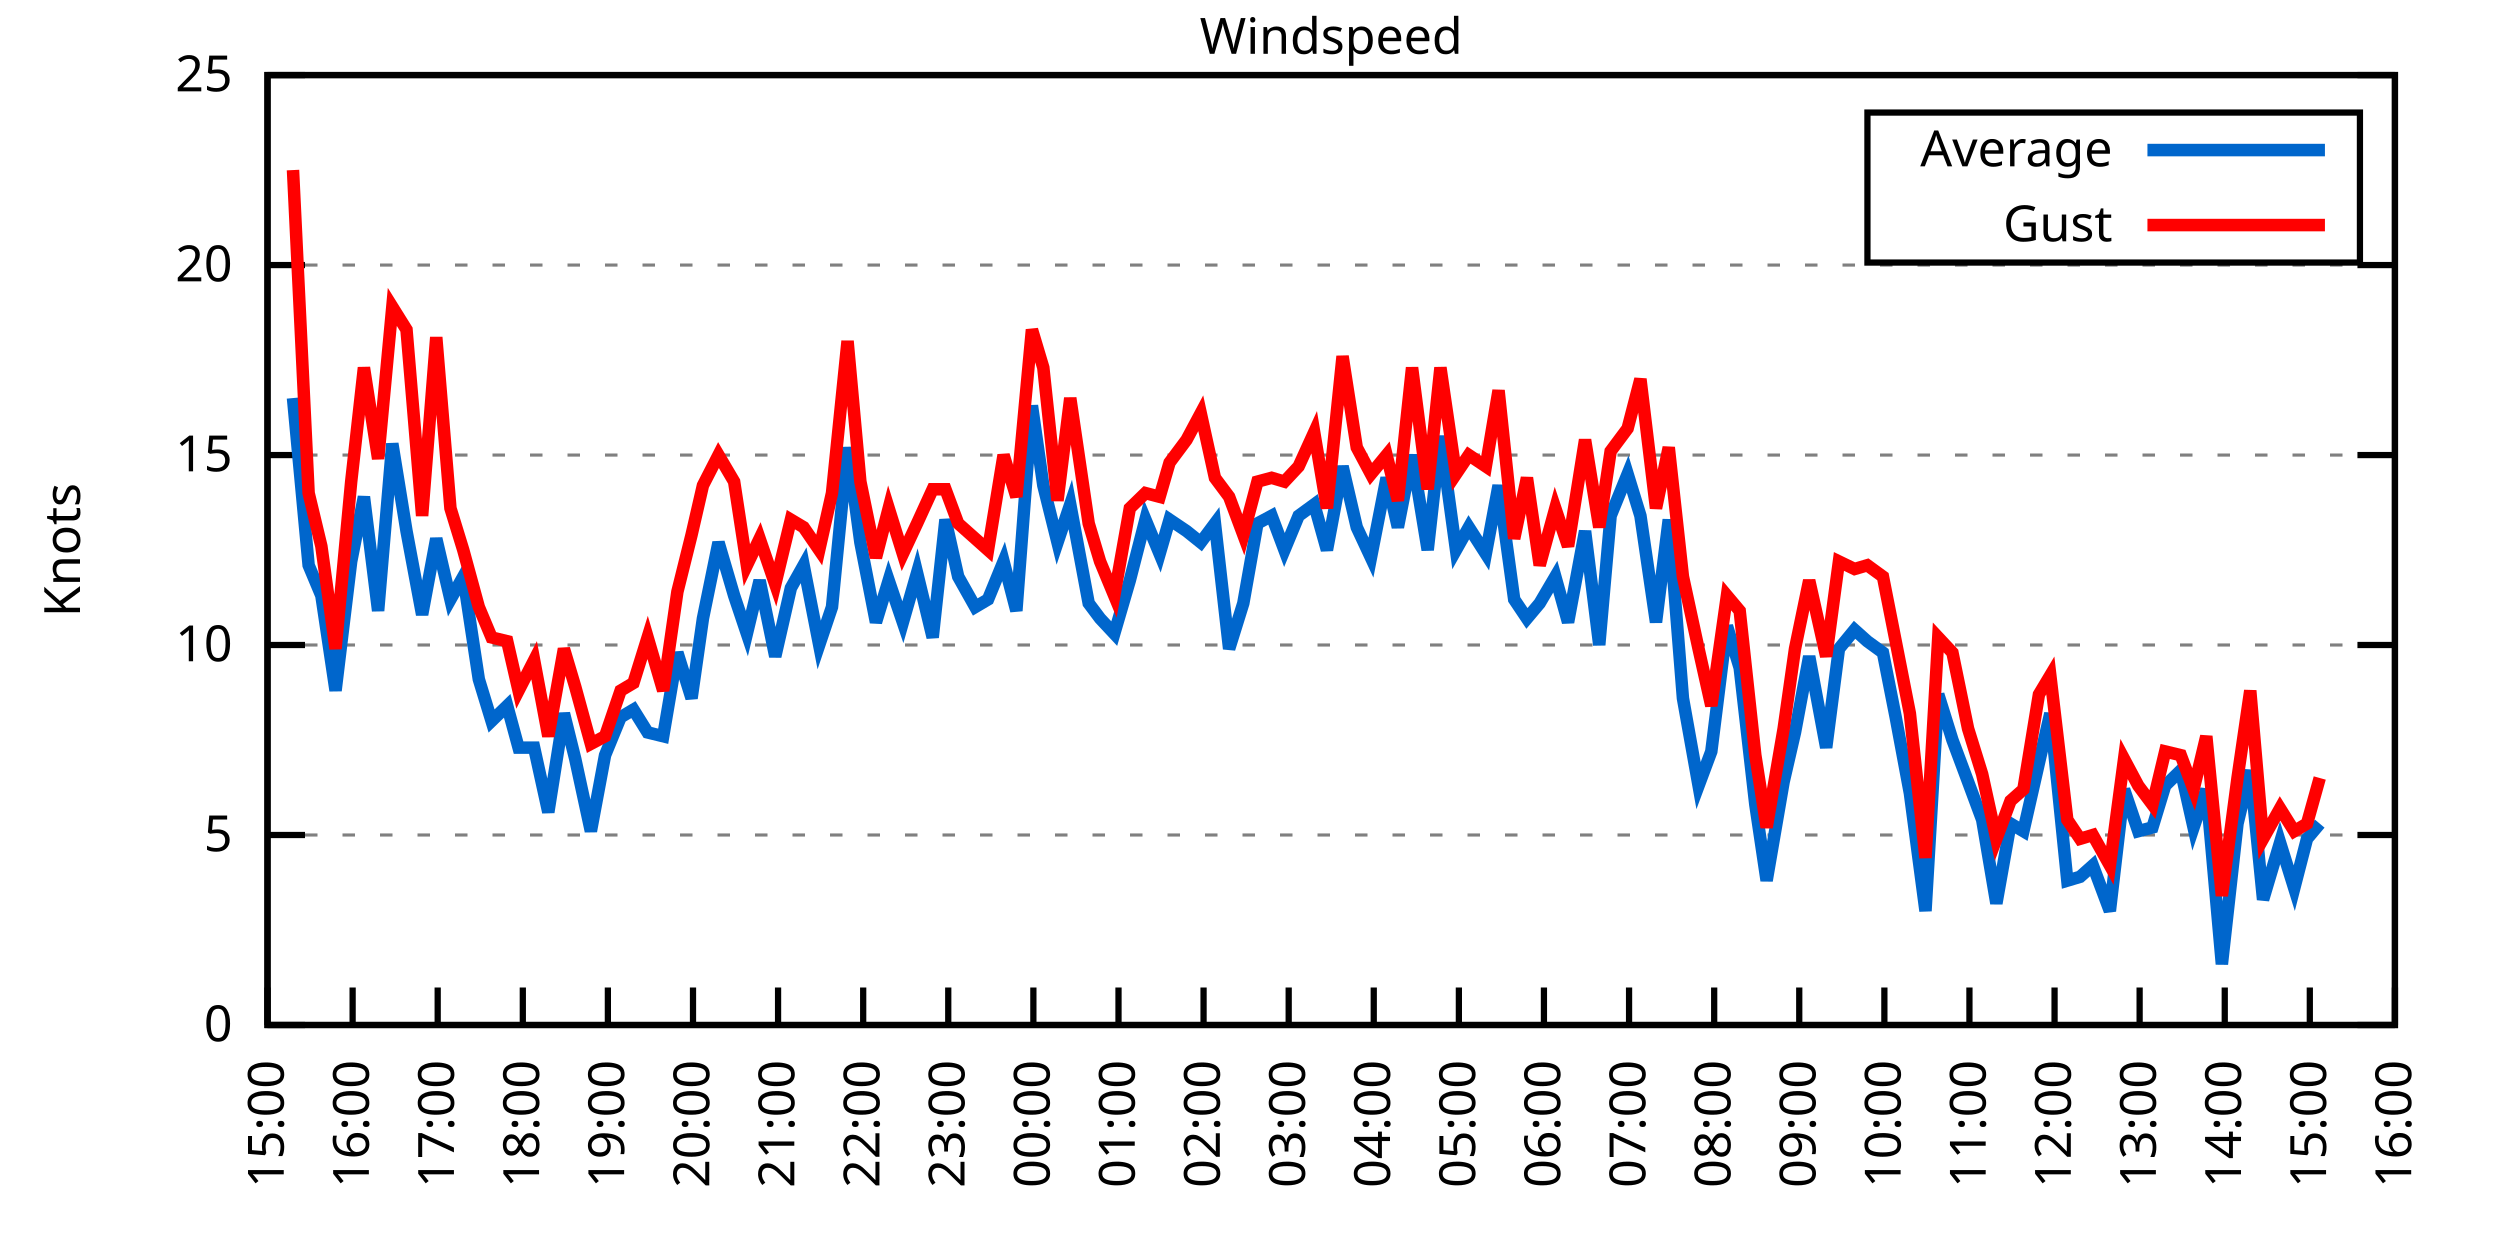
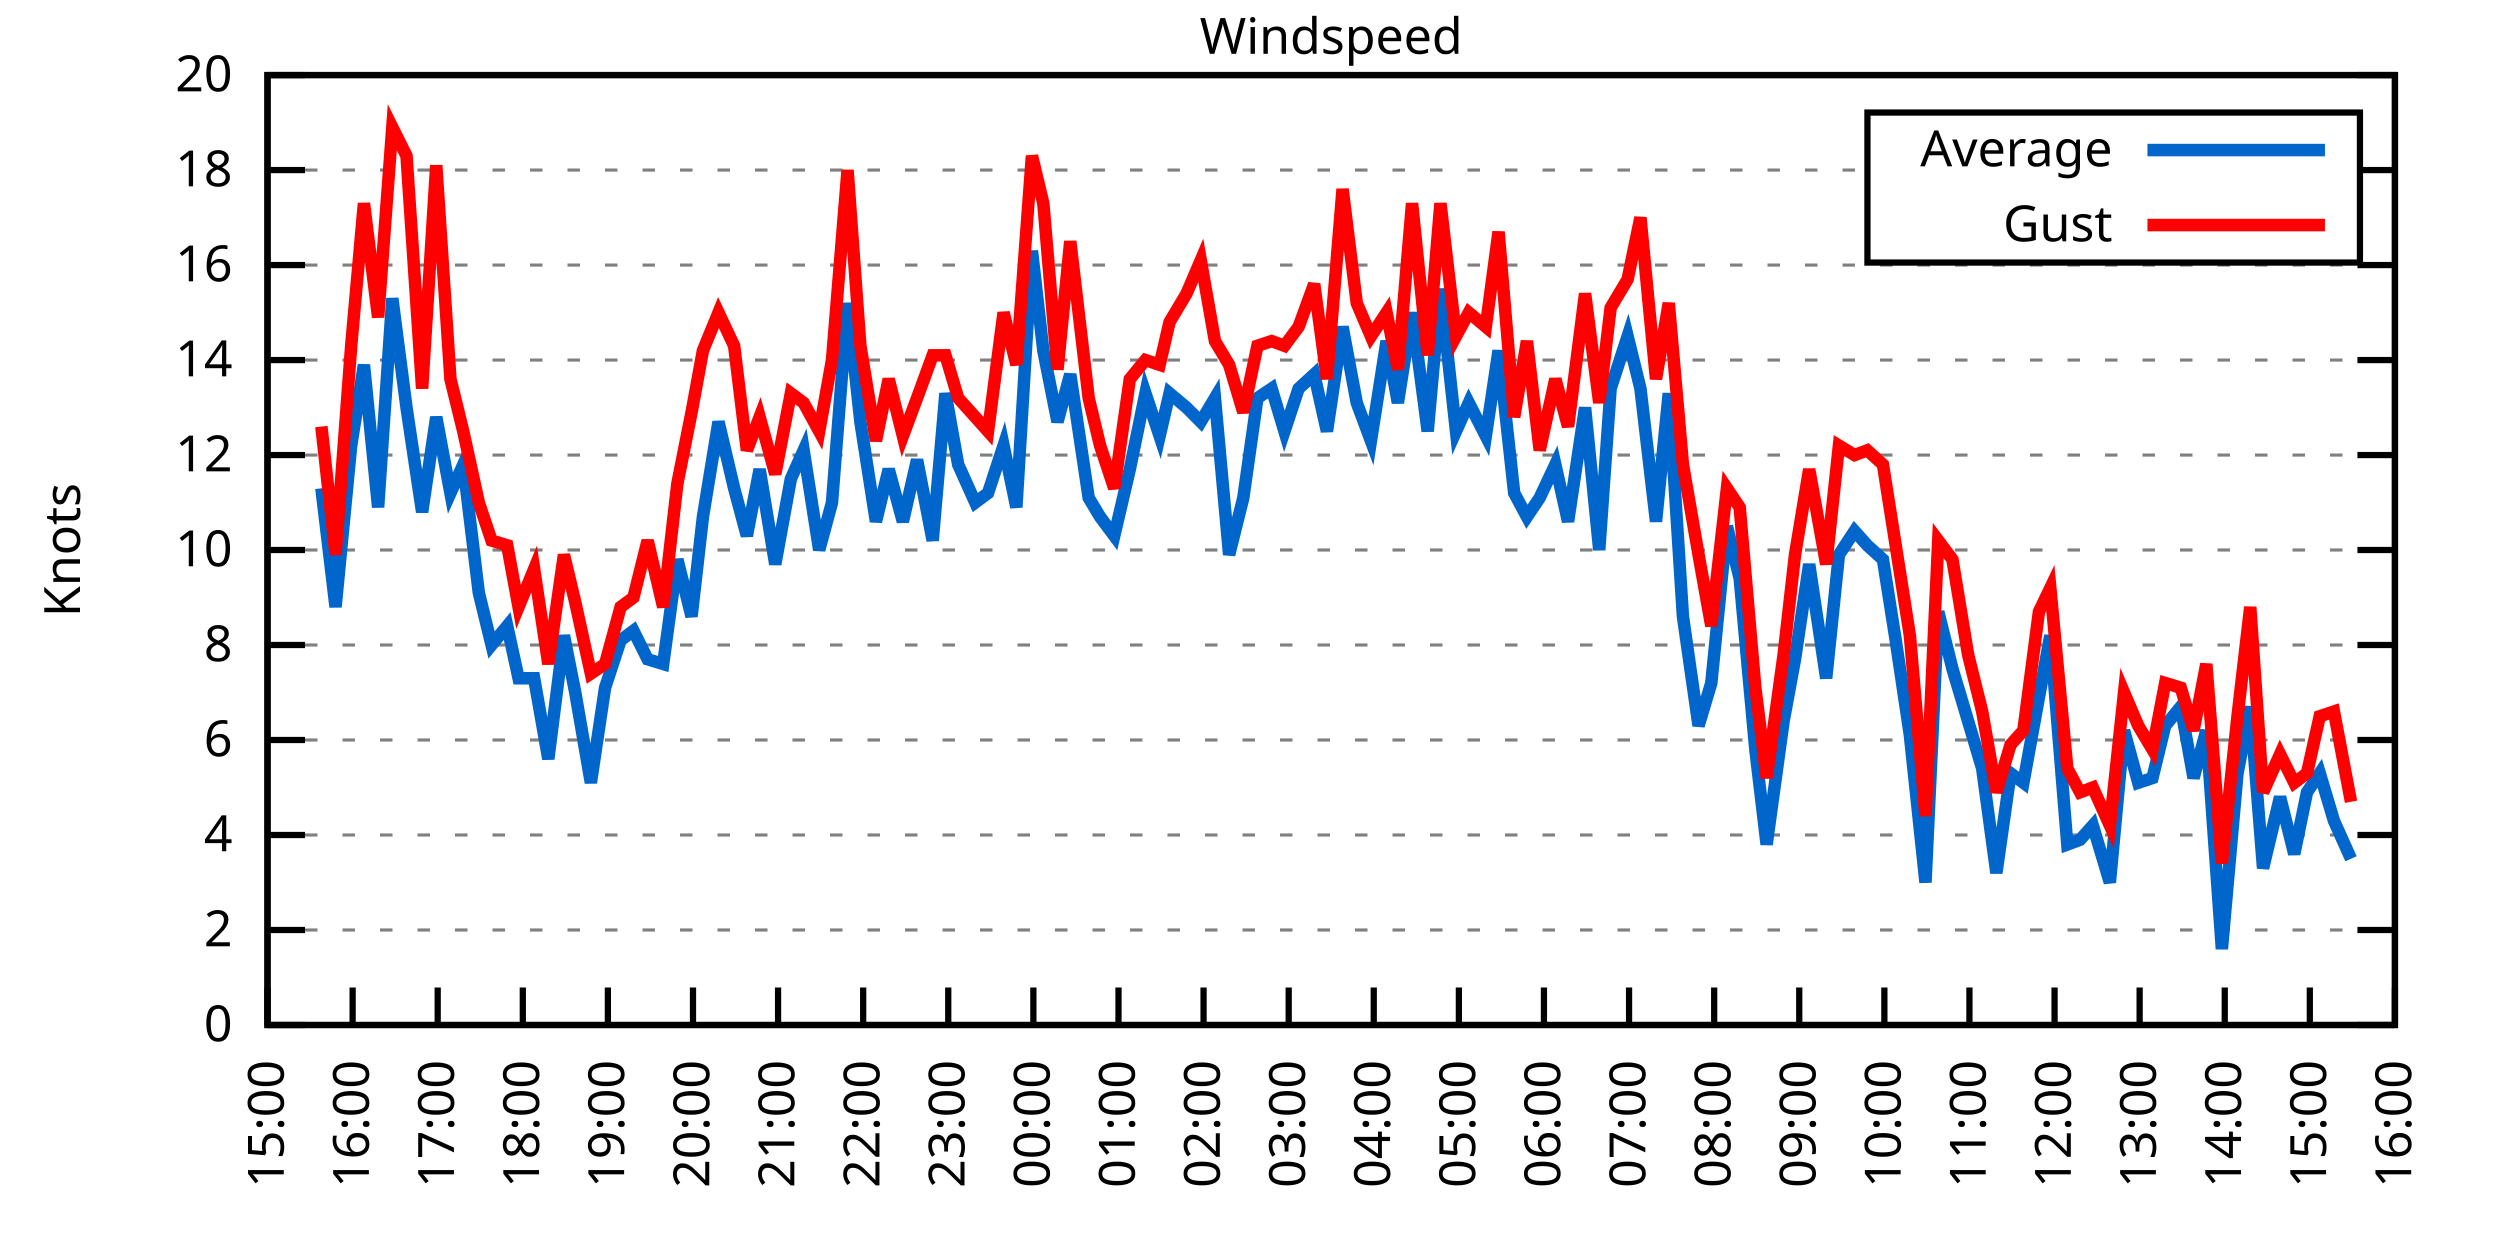
<svg xmlns="http://www.w3.org/2000/svg" xmlns:xlink="http://www.w3.org/1999/xlink" width="400" height="200" viewBox="0 0 400 200">
  <g id="gnuplot_canvas">
    <rect x="0" y="0" width="400" height="200" fill="none" />
    <defs>
      <circle id="gpDot" r="0.5" stroke-width="0.5" stroke="currentColor" />
      <path id="gpPt0" stroke-width="0.333" stroke="currentColor" d="M-1,0 h2 M0,-1 v2" />
      <path id="gpPt1" stroke-width="0.333" stroke="currentColor" d="M-1,-1 L1,1 M1,-1 L-1,1" />
      <path id="gpPt2" stroke-width="0.333" stroke="currentColor" d="M-1,0 L1,0 M0,-1 L0,1 M-1,-1 L1,1 M-1,1 L1,-1" />
      <rect id="gpPt3" stroke-width="0.333" stroke="currentColor" x="-1" y="-1" width="2" height="2" />
      <rect id="gpPt4" stroke-width="0.333" stroke="currentColor" fill="currentColor" x="-1" y="-1" width="2" height="2" />
      <circle id="gpPt5" stroke-width="0.333" stroke="currentColor" cx="0" cy="0" r="1" />
      <use xlink:href="#gpPt5" id="gpPt6" fill="currentColor" stroke="none" />
      <path id="gpPt7" stroke-width="0.333" stroke="currentColor" d="M0,-1.33 L-1.33,0.67 L1.33,0.67 z" />
      <use xlink:href="#gpPt7" id="gpPt8" fill="currentColor" stroke="none" />
      <use xlink:href="#gpPt7" id="gpPt9" stroke="currentColor" transform="rotate(180)" />
      <use xlink:href="#gpPt9" id="gpPt10" fill="currentColor" stroke="none" />
      <use xlink:href="#gpPt3" id="gpPt11" stroke="currentColor" transform="rotate(45)" />
      <use xlink:href="#gpPt11" id="gpPt12" fill="currentColor" stroke="none" />
      <path id="gpPt13" stroke-width="0.333" stroke="currentColor" d="M0,1.330 L1.265,0.411 L0.782,-1.067 L-0.782,-1.076 L-1.265,0.411 z" />
      <use xlink:href="#gpPt13" id="gpPt14" fill="currentColor" stroke="none" />
      <filter id="textbox" filterUnits="objectBoundingBox" x="0" y="0" height="1" width="1">
        <feFlood flood-color="white" flood-opacity="1" result="bgnd" />
        <feComposite in="SourceGraphic" in2="bgnd" operator="atop" />
      </filter>
      <filter id="greybox" filterUnits="objectBoundingBox" x="0" y="0" height="1" width="1">
        <feFlood flood-color="lightgrey" flood-opacity="1" result="grey" />
        <feComposite in="SourceGraphic" in2="grey" operator="atop" />
      </filter>
    </defs>
    <g fill="none" color="white" stroke="currentColor" stroke-width="1.00" stroke-linecap="butt" stroke-linejoin="miter">
</g>
    <g fill="none" color="black" stroke="currentColor" stroke-width="1.00" stroke-linecap="butt" stroke-linejoin="miter">
      <g stroke="none" shape-rendering="crispEdges">
        <polygon fill="rgb(255, 255, 255)" points="42.80,164.00 383.18,164.00 383.18,12.02 42.80,12.02 " />
      </g>
    </g>
    <g fill="none" color="black" stroke="currentColor" stroke-width="1.00" stroke-linecap="butt" stroke-linejoin="miter">
</g>
    <g fill="none" color="black" stroke="black" stroke-width="0.50" stroke-linecap="butt" stroke-linejoin="miter">
</g>
    <g fill="none" color="gray" stroke="currentColor" stroke-width="0.50" stroke-linecap="butt" stroke-linejoin="miter">
      <path stroke="gray" stroke-dasharray="2,4" class="gridline" d="M42.80,164.00 L383.19,164.00  " />
    </g>
    <g fill="none" color="gray" stroke="gray" stroke-width="1.00" stroke-linecap="butt" stroke-linejoin="miter">
</g>
    <g fill="none" color="black" stroke="currentColor" stroke-width="1.00" stroke-linecap="butt" stroke-linejoin="miter">
      <path stroke="black" d="M42.80,164.00 L48.80,164.00 M383.19,164.00 L377.19,164.00  " />
      <g transform="translate(37.20,166.60)" stroke="none" fill="black" font-family="Sans" font-size="8.00" text-anchor="end">
        <text>
          <tspan font-family="Sans"> 0</tspan>
        </text>
      </g>
    </g>
    <g fill="none" color="black" stroke="currentColor" stroke-width="1.00" stroke-linecap="butt" stroke-linejoin="miter">
</g>
    <g fill="none" color="black" stroke="black" stroke-width="0.50" stroke-linecap="butt" stroke-linejoin="miter">
</g>
    <g fill="none" color="gray" stroke="currentColor" stroke-width="0.50" stroke-linecap="butt" stroke-linejoin="miter">
+       <path stroke="gray" stroke-dasharray="2,4" class="gridline" d="M42.80,148.80 L383.19,148.80  " />
+     </g>
+     <g fill="none" color="gray" stroke="gray" stroke-width="1.00" stroke-linecap="butt" stroke-linejoin="miter">
+ </g>
+     <g fill="none" color="black" stroke="currentColor" stroke-width="1.00" stroke-linecap="butt" stroke-linejoin="miter">
+       <path stroke="black" d="M42.80,148.80 L48.80,148.80 M383.19,148.80 L377.19,148.80  " />
+       <g transform="translate(37.20,151.40)" stroke="none" fill="black" font-family="Sans" font-size="8.00" text-anchor="end">
+         <text>
+           <tspan font-family="Sans"> 2</tspan>
+         </text>
+       </g>
+     </g>
+     <g fill="none" color="black" stroke="currentColor" stroke-width="1.00" stroke-linecap="butt" stroke-linejoin="miter">
+ </g>
+     <g fill="none" color="black" stroke="black" stroke-width="0.50" stroke-linecap="butt" stroke-linejoin="miter">
+ </g>
+     <g fill="none" color="gray" stroke="currentColor" stroke-width="0.50" stroke-linecap="butt" stroke-linejoin="miter">
      <path stroke="gray" stroke-dasharray="2,4" class="gridline" d="M42.80,133.60 L383.19,133.60  " />
    </g>
    <g fill="none" color="gray" stroke="gray" stroke-width="1.00" stroke-linecap="butt" stroke-linejoin="miter">
</g>
    <g fill="none" color="black" stroke="currentColor" stroke-width="1.00" stroke-linecap="butt" stroke-linejoin="miter">
      <path stroke="black" d="M42.80,133.60 L48.80,133.60 M383.19,133.60 L377.19,133.60  " />
      <g transform="translate(37.20,136.20)" stroke="none" fill="black" font-family="Sans" font-size="8.00" text-anchor="end">
        <text>
-           <tspan font-family="Sans"> 5</tspan>
+           <tspan font-family="Sans"> 4</tspan>
+         </text>
+       </g>
+     </g>
+     <g fill="none" color="black" stroke="currentColor" stroke-width="1.00" stroke-linecap="butt" stroke-linejoin="miter">
+ </g>
+     <g fill="none" color="black" stroke="black" stroke-width="0.50" stroke-linecap="butt" stroke-linejoin="miter">
+ </g>
+     <g fill="none" color="gray" stroke="currentColor" stroke-width="0.50" stroke-linecap="butt" stroke-linejoin="miter">
+       <path stroke="gray" stroke-dasharray="2,4" class="gridline" d="M42.80,118.40 L383.19,118.40  " />
+     </g>
+     <g fill="none" color="gray" stroke="gray" stroke-width="1.00" stroke-linecap="butt" stroke-linejoin="miter">
+ </g>
+     <g fill="none" color="black" stroke="currentColor" stroke-width="1.00" stroke-linecap="butt" stroke-linejoin="miter">
+       <path stroke="black" d="M42.80,118.40 L48.80,118.40 M383.19,118.40 L377.19,118.40  " />
+       <g transform="translate(37.20,121.00)" stroke="none" fill="black" font-family="Sans" font-size="8.00" text-anchor="end">
+         <text>
+           <tspan font-family="Sans"> 6</tspan>
        </text>
      </g>
    </g>
    <g fill="none" color="black" stroke="currentColor" stroke-width="1.00" stroke-linecap="butt" stroke-linejoin="miter">
</g>
    <g fill="none" color="black" stroke="black" stroke-width="0.50" stroke-linecap="butt" stroke-linejoin="miter">
</g>
    <g fill="none" color="gray" stroke="currentColor" stroke-width="0.50" stroke-linecap="butt" stroke-linejoin="miter">
      <path stroke="gray" stroke-dasharray="2,4" class="gridline" d="M42.80,103.20 L383.19,103.20  " />
    </g>
    <g fill="none" color="gray" stroke="gray" stroke-width="1.00" stroke-linecap="butt" stroke-linejoin="miter">
</g>
    <g fill="none" color="black" stroke="currentColor" stroke-width="1.00" stroke-linecap="butt" stroke-linejoin="miter">
      <path stroke="black" d="M42.80,103.20 L48.80,103.20 M383.19,103.20 L377.19,103.20  " />
      <g transform="translate(37.20,105.80)" stroke="none" fill="black" font-family="Sans" font-size="8.00" text-anchor="end">
        <text>
+           <tspan font-family="Sans"> 8</tspan>
+         </text>
+       </g>
+     </g>
+     <g fill="none" color="black" stroke="currentColor" stroke-width="1.00" stroke-linecap="butt" stroke-linejoin="miter">
+ </g>
+     <g fill="none" color="black" stroke="black" stroke-width="0.50" stroke-linecap="butt" stroke-linejoin="miter">
+ </g>
+     <g fill="none" color="gray" stroke="currentColor" stroke-width="0.50" stroke-linecap="butt" stroke-linejoin="miter">
+       <path stroke="gray" stroke-dasharray="2,4" class="gridline" d="M42.80,88.00 L383.19,88.00  " />
+     </g>
+     <g fill="none" color="gray" stroke="gray" stroke-width="1.00" stroke-linecap="butt" stroke-linejoin="miter">
+ </g>
+     <g fill="none" color="black" stroke="currentColor" stroke-width="1.00" stroke-linecap="butt" stroke-linejoin="miter">
+       <path stroke="black" d="M42.80,88.00 L48.80,88.00 M383.19,88.00 L377.19,88.00  " />
+       <g transform="translate(37.20,90.60)" stroke="none" fill="black" font-family="Sans" font-size="8.00" text-anchor="end">
+         <text>
          <tspan font-family="Sans"> 10</tspan>
        </text>
      </g>
    </g>
    <g fill="none" color="black" stroke="currentColor" stroke-width="1.00" stroke-linecap="butt" stroke-linejoin="miter">
</g>
    <g fill="none" color="black" stroke="black" stroke-width="0.50" stroke-linecap="butt" stroke-linejoin="miter">
</g>
    <g fill="none" color="gray" stroke="currentColor" stroke-width="0.50" stroke-linecap="butt" stroke-linejoin="miter">
      <path stroke="gray" stroke-dasharray="2,4" class="gridline" d="M42.80,72.81 L383.19,72.81  " />
    </g>
    <g fill="none" color="gray" stroke="gray" stroke-width="1.00" stroke-linecap="butt" stroke-linejoin="miter">
</g>
    <g fill="none" color="black" stroke="currentColor" stroke-width="1.00" stroke-linecap="butt" stroke-linejoin="miter">
      <path stroke="black" d="M42.80,72.81 L48.80,72.81 M383.19,72.81 L377.19,72.81  " />
      <g transform="translate(37.20,75.41)" stroke="none" fill="black" font-family="Sans" font-size="8.00" text-anchor="end">
        <text>
-           <tspan font-family="Sans"> 15</tspan>
+           <tspan font-family="Sans"> 12</tspan>
+         </text>
+       </g>
+     </g>
+     <g fill="none" color="black" stroke="currentColor" stroke-width="1.00" stroke-linecap="butt" stroke-linejoin="miter">
+ </g>
+     <g fill="none" color="black" stroke="black" stroke-width="0.50" stroke-linecap="butt" stroke-linejoin="miter">
+ </g>
+     <g fill="none" color="gray" stroke="currentColor" stroke-width="0.50" stroke-linecap="butt" stroke-linejoin="miter">
+       <path stroke="gray" stroke-dasharray="2,4" class="gridline" d="M42.80,57.61 L383.19,57.61  " />
+     </g>
+     <g fill="none" color="gray" stroke="gray" stroke-width="1.00" stroke-linecap="butt" stroke-linejoin="miter">
+ </g>
+     <g fill="none" color="black" stroke="currentColor" stroke-width="1.00" stroke-linecap="butt" stroke-linejoin="miter">
+       <path stroke="black" d="M42.80,57.61 L48.80,57.61 M383.19,57.61 L377.19,57.61  " />
+       <g transform="translate(37.20,60.21)" stroke="none" fill="black" font-family="Sans" font-size="8.00" text-anchor="end">
+         <text>
+           <tspan font-family="Sans"> 14</tspan>
        </text>
      </g>
    </g>
    <g fill="none" color="black" stroke="currentColor" stroke-width="1.00" stroke-linecap="butt" stroke-linejoin="miter">
</g>
    <g fill="none" color="black" stroke="black" stroke-width="0.50" stroke-linecap="butt" stroke-linejoin="miter">
</g>
    <g fill="none" color="gray" stroke="currentColor" stroke-width="0.50" stroke-linecap="butt" stroke-linejoin="miter">
      <path stroke="gray" stroke-dasharray="2,4" class="gridline" d="M42.80,42.41 L383.19,42.41  " />
    </g>
    <g fill="none" color="gray" stroke="gray" stroke-width="1.00" stroke-linecap="butt" stroke-linejoin="miter">
</g>
    <g fill="none" color="black" stroke="currentColor" stroke-width="1.00" stroke-linecap="butt" stroke-linejoin="miter">
      <path stroke="black" d="M42.80,42.41 L48.80,42.41 M383.19,42.41 L377.19,42.41  " />
      <g transform="translate(37.20,45.01)" stroke="none" fill="black" font-family="Sans" font-size="8.00" text-anchor="end">
        <text>
-           <tspan font-family="Sans"> 20</tspan>
+           <tspan font-family="Sans"> 16</tspan>
+         </text>
+       </g>
+     </g>
+     <g fill="none" color="black" stroke="currentColor" stroke-width="1.00" stroke-linecap="butt" stroke-linejoin="miter">
+ </g>
+     <g fill="none" color="black" stroke="black" stroke-width="0.50" stroke-linecap="butt" stroke-linejoin="miter">
+ </g>
+     <g fill="none" color="gray" stroke="currentColor" stroke-width="0.50" stroke-linecap="butt" stroke-linejoin="miter">
+       <path stroke="gray" stroke-dasharray="2,4" class="gridline" d="M42.80,27.21 L298.79,27.21 M377.59,27.21 L383.19,27.21  " />
+     </g>
+     <g fill="none" color="gray" stroke="gray" stroke-width="1.00" stroke-linecap="butt" stroke-linejoin="miter">
+ </g>
+     <g fill="none" color="black" stroke="currentColor" stroke-width="1.00" stroke-linecap="butt" stroke-linejoin="miter">
+       <path stroke="black" d="M42.80,27.21 L48.80,27.21 M383.19,27.21 L377.19,27.21  " />
+       <g transform="translate(37.20,29.81)" stroke="none" fill="black" font-family="Sans" font-size="8.00" text-anchor="end">
+         <text>
+           <tspan font-family="Sans"> 18</tspan>
        </text>
      </g>
    </g>
    <g fill="none" color="black" stroke="currentColor" stroke-width="1.00" stroke-linecap="butt" stroke-linejoin="miter">
</g>
    <g fill="none" color="black" stroke="black" stroke-width="0.50" stroke-linecap="butt" stroke-linejoin="miter">
</g>
    <g fill="none" color="gray" stroke="currentColor" stroke-width="0.50" stroke-linecap="butt" stroke-linejoin="miter">
      <path stroke="gray" stroke-dasharray="2,4" class="gridline" d="M42.80,12.01 L383.19,12.01  " />
    </g>
    <g fill="none" color="gray" stroke="gray" stroke-width="1.00" stroke-linecap="butt" stroke-linejoin="miter">
</g>
    <g fill="none" color="black" stroke="currentColor" stroke-width="1.00" stroke-linecap="butt" stroke-linejoin="miter">
      <path stroke="black" d="M42.80,12.01 L48.80,12.01 M383.19,12.01 L377.19,12.01  " />
      <g transform="translate(37.20,14.61)" stroke="none" fill="black" font-family="Sans" font-size="8.00" text-anchor="end">
        <text>
-           <tspan font-family="Sans"> 25</tspan>
+           <tspan font-family="Sans"> 20</tspan>
        </text>
      </g>
    </g>
    <g fill="none" color="black" stroke="currentColor" stroke-width="1.00" stroke-linecap="butt" stroke-linejoin="miter">
      <path stroke="black" d="M42.80,164.00 L42.80,158.00  " />
      <g transform="translate(45.40,169.60) rotate(270.00)" stroke="none" fill="black" font-family="Sans" font-size="8.00" text-anchor="end">
        <text>
          <tspan font-family="Sans">15:00</tspan>
        </text>
      </g>
    </g>
    <g fill="none" color="black" stroke="currentColor" stroke-width="1.00" stroke-linecap="butt" stroke-linejoin="miter">
      <path stroke="black" d="M56.42,164.00 L56.42,158.00  " />
      <g transform="translate(59.02,169.60) rotate(270.00)" stroke="none" fill="black" font-family="Sans" font-size="8.00" text-anchor="end">
        <text>
          <tspan font-family="Sans">16:00</tspan>
        </text>
      </g>
    </g>
    <g fill="none" color="black" stroke="currentColor" stroke-width="1.00" stroke-linecap="butt" stroke-linejoin="miter">
      <path stroke="black" d="M70.03,164.00 L70.03,158.00  " />
      <g transform="translate(72.63,169.60) rotate(270.00)" stroke="none" fill="black" font-family="Sans" font-size="8.00" text-anchor="end">
        <text>
          <tspan font-family="Sans">17:00</tspan>
        </text>
      </g>
    </g>
    <g fill="none" color="black" stroke="currentColor" stroke-width="1.00" stroke-linecap="butt" stroke-linejoin="miter">
      <path stroke="black" d="M83.65,164.00 L83.65,158.00  " />
      <g transform="translate(86.25,169.60) rotate(270.00)" stroke="none" fill="black" font-family="Sans" font-size="8.00" text-anchor="end">
        <text>
          <tspan font-family="Sans">18:00</tspan>
        </text>
      </g>
    </g>
    <g fill="none" color="black" stroke="currentColor" stroke-width="1.00" stroke-linecap="butt" stroke-linejoin="miter">
      <path stroke="black" d="M97.26,164.00 L97.26,158.00  " />
      <g transform="translate(99.86,169.60) rotate(270.00)" stroke="none" fill="black" font-family="Sans" font-size="8.00" text-anchor="end">
        <text>
          <tspan font-family="Sans">19:00</tspan>
        </text>
      </g>
    </g>
    <g fill="none" color="black" stroke="currentColor" stroke-width="1.00" stroke-linecap="butt" stroke-linejoin="miter">
      <path stroke="black" d="M110.88,164.00 L110.88,158.00  " />
      <g transform="translate(113.48,169.60) rotate(270.00)" stroke="none" fill="black" font-family="Sans" font-size="8.00" text-anchor="end">
        <text>
          <tspan font-family="Sans">20:00</tspan>
        </text>
      </g>
    </g>
    <g fill="none" color="black" stroke="currentColor" stroke-width="1.00" stroke-linecap="butt" stroke-linejoin="miter">
      <path stroke="black" d="M124.49,164.00 L124.49,158.00  " />
      <g transform="translate(127.09,169.60) rotate(270.00)" stroke="none" fill="black" font-family="Sans" font-size="8.00" text-anchor="end">
        <text>
          <tspan font-family="Sans">21:00</tspan>
        </text>
      </g>
    </g>
    <g fill="none" color="black" stroke="currentColor" stroke-width="1.00" stroke-linecap="butt" stroke-linejoin="miter">
      <path stroke="black" d="M138.11,164.00 L138.11,158.00  " />
      <g transform="translate(140.71,169.60) rotate(270.00)" stroke="none" fill="black" font-family="Sans" font-size="8.00" text-anchor="end">
        <text>
          <tspan font-family="Sans">22:00</tspan>
        </text>
      </g>
    </g>
    <g fill="none" color="black" stroke="currentColor" stroke-width="1.00" stroke-linecap="butt" stroke-linejoin="miter">
      <path stroke="black" d="M151.72,164.00 L151.72,158.00  " />
      <g transform="translate(154.32,169.60) rotate(270.00)" stroke="none" fill="black" font-family="Sans" font-size="8.00" text-anchor="end">
        <text>
          <tspan font-family="Sans">23:00</tspan>
        </text>
      </g>
    </g>
    <g fill="none" color="black" stroke="currentColor" stroke-width="1.00" stroke-linecap="butt" stroke-linejoin="miter">
      <path stroke="black" d="M165.34,164.00 L165.34,158.00  " />
      <g transform="translate(167.94,169.60) rotate(270.00)" stroke="none" fill="black" font-family="Sans" font-size="8.00" text-anchor="end">
        <text>
          <tspan font-family="Sans">00:00</tspan>
        </text>
      </g>
    </g>
    <g fill="none" color="black" stroke="currentColor" stroke-width="1.00" stroke-linecap="butt" stroke-linejoin="miter">
      <path stroke="black" d="M178.96,164.00 L178.96,158.00  " />
      <g transform="translate(181.56,169.60) rotate(270.00)" stroke="none" fill="black" font-family="Sans" font-size="8.00" text-anchor="end">
        <text>
          <tspan font-family="Sans">01:00</tspan>
        </text>
      </g>
    </g>
    <g fill="none" color="black" stroke="currentColor" stroke-width="1.00" stroke-linecap="butt" stroke-linejoin="miter">
      <path stroke="black" d="M192.57,164.00 L192.57,158.00  " />
      <g transform="translate(195.17,169.60) rotate(270.00)" stroke="none" fill="black" font-family="Sans" font-size="8.00" text-anchor="end">
        <text>
          <tspan font-family="Sans">02:00</tspan>
        </text>
      </g>
    </g>
    <g fill="none" color="black" stroke="currentColor" stroke-width="1.00" stroke-linecap="butt" stroke-linejoin="miter">
      <path stroke="black" d="M206.19,164.00 L206.19,158.00  " />
      <g transform="translate(208.79,169.60) rotate(270.00)" stroke="none" fill="black" font-family="Sans" font-size="8.00" text-anchor="end">
        <text>
          <tspan font-family="Sans">03:00</tspan>
        </text>
      </g>
    </g>
    <g fill="none" color="black" stroke="currentColor" stroke-width="1.00" stroke-linecap="butt" stroke-linejoin="miter">
      <path stroke="black" d="M219.80,164.00 L219.80,158.00  " />
      <g transform="translate(222.40,169.60) rotate(270.00)" stroke="none" fill="black" font-family="Sans" font-size="8.00" text-anchor="end">
        <text>
          <tspan font-family="Sans">04:00</tspan>
        </text>
      </g>
    </g>
    <g fill="none" color="black" stroke="currentColor" stroke-width="1.00" stroke-linecap="butt" stroke-linejoin="miter">
      <path stroke="black" d="M233.42,164.00 L233.42,158.00  " />
      <g transform="translate(236.02,169.60) rotate(270.00)" stroke="none" fill="black" font-family="Sans" font-size="8.00" text-anchor="end">
        <text>
          <tspan font-family="Sans">05:00</tspan>
        </text>
      </g>
    </g>
    <g fill="none" color="black" stroke="currentColor" stroke-width="1.00" stroke-linecap="butt" stroke-linejoin="miter">
      <path stroke="black" d="M247.03,164.00 L247.03,158.00  " />
      <g transform="translate(249.63,169.60) rotate(270.00)" stroke="none" fill="black" font-family="Sans" font-size="8.00" text-anchor="end">
        <text>
          <tspan font-family="Sans">06:00</tspan>
        </text>
      </g>
    </g>
    <g fill="none" color="black" stroke="currentColor" stroke-width="1.00" stroke-linecap="butt" stroke-linejoin="miter">
      <path stroke="black" d="M260.65,164.00 L260.65,158.00  " />
      <g transform="translate(263.25,169.60) rotate(270.00)" stroke="none" fill="black" font-family="Sans" font-size="8.00" text-anchor="end">
        <text>
          <tspan font-family="Sans">07:00</tspan>
        </text>
      </g>
    </g>
    <g fill="none" color="black" stroke="currentColor" stroke-width="1.00" stroke-linecap="butt" stroke-linejoin="miter">
      <path stroke="black" d="M274.27,164.00 L274.27,158.00  " />
      <g transform="translate(276.87,169.60) rotate(270.00)" stroke="none" fill="black" font-family="Sans" font-size="8.00" text-anchor="end">
        <text>
          <tspan font-family="Sans">08:00</tspan>
        </text>
      </g>
    </g>
    <g fill="none" color="black" stroke="currentColor" stroke-width="1.00" stroke-linecap="butt" stroke-linejoin="miter">
      <path stroke="black" d="M287.88,164.00 L287.88,158.00  " />
      <g transform="translate(290.48,169.60) rotate(270.00)" stroke="none" fill="black" font-family="Sans" font-size="8.00" text-anchor="end">
        <text>
          <tspan font-family="Sans">09:00</tspan>
        </text>
      </g>
    </g>
    <g fill="none" color="black" stroke="currentColor" stroke-width="1.00" stroke-linecap="butt" stroke-linejoin="miter">
      <path stroke="black" d="M301.50,164.00 L301.50,158.00  " />
      <g transform="translate(304.10,169.60) rotate(270.00)" stroke="none" fill="black" font-family="Sans" font-size="8.00" text-anchor="end">
        <text>
          <tspan font-family="Sans">10:00</tspan>
        </text>
      </g>
    </g>
    <g fill="none" color="black" stroke="currentColor" stroke-width="1.00" stroke-linecap="butt" stroke-linejoin="miter">
      <path stroke="black" d="M315.11,164.00 L315.11,158.00  " />
      <g transform="translate(317.71,169.60) rotate(270.00)" stroke="none" fill="black" font-family="Sans" font-size="8.00" text-anchor="end">
        <text>
          <tspan font-family="Sans">11:00</tspan>
        </text>
      </g>
    </g>
    <g fill="none" color="black" stroke="currentColor" stroke-width="1.00" stroke-linecap="butt" stroke-linejoin="miter">
      <path stroke="black" d="M328.73,164.00 L328.73,158.00  " />
      <g transform="translate(331.33,169.60) rotate(270.00)" stroke="none" fill="black" font-family="Sans" font-size="8.00" text-anchor="end">
        <text>
          <tspan font-family="Sans">12:00</tspan>
        </text>
      </g>
    </g>
    <g fill="none" color="black" stroke="currentColor" stroke-width="1.00" stroke-linecap="butt" stroke-linejoin="miter">
      <path stroke="black" d="M342.34,164.00 L342.34,158.00  " />
      <g transform="translate(344.94,169.60) rotate(270.00)" stroke="none" fill="black" font-family="Sans" font-size="8.00" text-anchor="end">
        <text>
          <tspan font-family="Sans">13:00</tspan>
        </text>
      </g>
    </g>
    <g fill="none" color="black" stroke="currentColor" stroke-width="1.00" stroke-linecap="butt" stroke-linejoin="miter">
      <path stroke="black" d="M355.96,164.00 L355.96,158.00  " />
      <g transform="translate(358.56,169.60) rotate(270.00)" stroke="none" fill="black" font-family="Sans" font-size="8.00" text-anchor="end">
        <text>
          <tspan font-family="Sans">14:00</tspan>
        </text>
      </g>
    </g>
    <g fill="none" color="black" stroke="currentColor" stroke-width="1.00" stroke-linecap="butt" stroke-linejoin="miter">
      <path stroke="black" d="M369.57,164.00 L369.57,158.00  " />
      <g transform="translate(372.17,169.60) rotate(270.00)" stroke="none" fill="black" font-family="Sans" font-size="8.00" text-anchor="end">
        <text>
          <tspan font-family="Sans">15:00</tspan>
        </text>
      </g>
    </g>
    <g fill="none" color="black" stroke="currentColor" stroke-width="1.00" stroke-linecap="butt" stroke-linejoin="miter">
      <path stroke="black" d="M383.19,164.00 L383.19,158.00  " />
      <g transform="translate(385.79,169.60) rotate(270.00)" stroke="none" fill="black" font-family="Sans" font-size="8.00" text-anchor="end">
        <text>
          <tspan font-family="Sans">16:00</tspan>
        </text>
      </g>
    </g>
    <g fill="none" color="black" stroke="currentColor" stroke-width="1.00" stroke-linecap="butt" stroke-linejoin="miter">
</g>
    <g fill="none" color="black" stroke="currentColor" stroke-width="1.00" stroke-linecap="butt" stroke-linejoin="miter">
      <path stroke="black" d="M42.80,12.01 L42.80,164.00 L383.19,164.00 L383.19,12.01 L42.80,12.01 Z  " />
    </g>
    <g fill="none" color="black" stroke="currentColor" stroke-width="1.00" stroke-linecap="butt" stroke-linejoin="miter">
</g>
    <g fill="none" color="black" stroke="currentColor" stroke-width="1.00" stroke-linecap="butt" stroke-linejoin="miter">
      <path stroke="black" d="M298.79,42.01 L298.79,18.01 L377.59,18.01 L377.59,42.01 L298.79,42.01 Z  " />
    </g>
    <g id="Windspeed_plot_1">
      <g fill="none" color="white" stroke="black" stroke-width="2.00" stroke-linecap="butt" stroke-linejoin="miter">
</g>
      <g fill="none" color="black" stroke="currentColor" stroke-width="2.00" stroke-linecap="butt" stroke-linejoin="miter">
        <g transform="translate(337.99,26.61)" stroke="none" fill="black" font-family="Sans" font-size="8.00" text-anchor="end">
          <text>
            <tspan font-family="Sans">Average</tspan>
          </text>
        </g>
      </g>
      <g fill="none" color="black" stroke="currentColor" stroke-width="2.00" stroke-linecap="butt" stroke-linejoin="miter">
-         <path stroke="rgb(  0, 102, 204)" d="M343.59,24.01 L371.99,24.01 M46.88,63.69 L49.38,90.44 L51.42,95.30 L53.69,110.50 L56.19,89.83 L58.23,79.49   L60.50,97.73 L62.77,70.98 L65.04,84.97 L67.54,98.34 L69.80,86.18 L72.07,95.91 L74.12,92.26 L76.61,108.68   L78.65,115.36 L81.15,112.93 L82.97,119.62 L85.46,119.62 L87.73,129.95 L90.23,114.15 L92.04,121.44 L94.54,132.99   L96.81,120.83 L99.30,114.76 L101.35,113.54 L103.62,117.19 L106.11,117.80 L108.38,104.42 L110.65,111.72 L112.47,98.95   L114.96,86.79 L117.46,95.30 L119.50,101.38 L121.54,92.87 L124.04,105.03 L126.54,94.08 L128.58,90.44 L131.07,103.20   L133.12,97.12 L135.61,71.59 L137.66,86.79 L140.15,99.56 L142.19,92.87 L144.46,99.56 L146.73,91.65 L149.23,101.99   L151.27,83.14 L153.31,92.26 L156.04,97.12 L158.08,95.91 L160.57,89.83 L162.62,97.73 L165.11,64.90 L166.93,77.67   L169.20,86.79 L171.24,80.71 L174.19,96.52 L176.01,98.95 L178.28,101.38 L180.77,92.87 L183.27,83.14 L185.54,88.61   L187.13,83.14 L189.85,84.97 L192.12,86.79 L194.39,83.75 L196.66,103.81 L198.93,96.52 L201.19,83.75 L203.46,82.53   L205.51,88.00 L207.78,82.53 L210.27,80.71 L212.31,88.00 L214.81,74.63 L217.08,84.36 L219.35,89.22 L221.85,76.45   L223.66,84.36 L225.93,72.81 L228.43,88.00 L230.47,69.77 L232.96,88.00 L235.01,84.36 L237.73,88.61 L239.77,77.67   L242.27,95.91 L244.31,98.95 L246.35,96.52 L248.85,92.26 L250.89,99.56 L253.61,84.97 L255.88,103.20 L257.70,82.53   L260.42,75.85 L262.47,82.53 L264.96,99.56 L267.00,83.14 L269.27,111.72 L271.77,125.70 L273.81,120.23 L276.31,100.16   L278.35,106.85 L280.85,128.74 L282.66,140.90 L285.38,125.09 L287.20,117.19 L289.47,105.03 L292.19,119.62 L294.23,103.81   L296.73,100.77 L298.77,102.60 L301.27,104.42 L303.31,114.76 L305.58,126.91 L308.08,145.76 L310.12,111.11 L312.39,118.40   L314.89,125.09 L317.15,131.17 L319.42,144.55 L321.69,131.78 L323.74,132.99 L326.23,122.05 L328.05,114.15 L330.77,140.90   L332.81,140.29 L334.85,138.47 L337.58,145.76 L339.85,126.31 L342.12,132.99 L344.39,132.39 L346.43,125.70 L348.92,123.27   L350.97,132.39 L353.01,126.31 L355.50,154.27 L358.00,131.78 L360.04,123.27 L362.09,143.94 L364.81,134.82 L367.08,142.11   L369.12,134.21 L371.16,131.78  " />
+         <path stroke="rgb(  0, 102, 204)" d="M343.59,24.01 L371.99,24.01 M51.42,78.13 L53.69,97.12 L56.19,71.29 L58.23,58.37 L60.50,81.17 L62.77,47.73   L65.04,65.21 L67.54,81.93 L69.80,66.73 L72.07,78.89 L74.12,74.33 L76.61,94.84 L78.65,103.20 L81.15,100.16   L82.97,108.52 L85.46,108.52 L87.73,121.44 L90.23,101.68 L92.04,110.80 L94.54,125.24 L96.81,110.04 L99.30,102.44   L101.35,100.92 L103.62,105.48 L106.11,106.24 L108.38,89.52 L110.65,98.64 L112.47,82.69 L114.96,67.49 L117.46,78.13   L119.50,85.73 L121.54,75.09 L124.04,90.28 L126.54,76.61 L128.58,72.05 L131.07,88.00 L133.12,80.41 L135.61,48.49   L137.66,67.49 L140.15,83.45 L142.19,75.09 L144.46,83.45 L146.73,73.57 L149.23,86.49 L151.27,62.93 L153.31,74.33   L156.04,80.41 L158.08,78.89 L160.57,71.29 L162.62,81.17 L165.11,40.13 L166.93,56.09 L169.20,67.49 L171.24,59.89   L174.19,79.65 L176.01,82.69 L178.28,85.73 L180.77,75.09 L183.27,62.93 L185.54,69.77 L187.13,62.93 L189.85,65.21   L192.12,67.49 L194.39,63.69 L196.66,88.76 L198.93,79.65 L201.19,63.69 L203.46,62.17 L205.51,69.01 L207.78,62.17   L210.27,59.89 L212.31,69.01 L214.81,52.29 L217.08,64.45 L219.35,70.53 L221.85,54.57 L223.66,64.45 L225.93,50.01   L228.43,69.01 L230.47,46.21 L232.96,69.01 L235.01,64.45 L237.73,69.77 L239.77,56.09 L242.27,78.89 L244.31,82.69   L246.35,79.65 L248.85,74.33 L250.89,83.45 L253.61,65.21 L255.88,88.00 L257.70,62.17 L260.42,53.81 L262.47,62.17   L264.96,83.45 L267.00,62.93 L269.27,98.64 L271.77,116.12 L273.81,109.28 L276.31,84.21 L278.35,92.56 L280.85,119.92   L282.66,135.12 L285.38,115.36 L287.20,105.48 L289.47,90.28 L292.19,108.52 L294.23,88.76 L296.73,84.97 L298.77,87.25   L301.27,89.52 L303.31,102.44 L305.58,117.64 L308.08,141.20 L310.12,97.88 L312.39,107.00 L314.89,115.36 L317.15,122.96   L319.42,139.68 L321.69,123.72 L323.74,125.24 L326.23,111.56 L328.05,101.68 L330.77,135.12 L332.81,134.36 L334.85,132.08   L337.58,141.20 L339.85,116.88 L342.12,125.24 L344.39,124.48 L346.43,116.12 L348.92,113.08 L350.97,124.48 L353.01,116.88   L355.50,151.84 L358.00,123.72 L360.04,113.08 L362.09,138.92 L364.81,127.52 L367.08,136.64 L369.12,126.76 L371.16,123.72   L373.43,131.32 L376.16,137.40  " />
      </g>
    </g>
    <g id="Windspeed_plot_2">
      <g fill="none" color="black" stroke="currentColor" stroke-width="2.00" stroke-linecap="butt" stroke-linejoin="miter">
        <g transform="translate(337.99,38.61)" stroke="none" fill="black" font-family="Sans" font-size="8.00" text-anchor="end">
          <text>
            <tspan font-family="Sans">Gust</tspan>
          </text>
        </g>
      </g>
      <g fill="none" color="black" stroke="currentColor" stroke-width="2.00" stroke-linecap="butt" stroke-linejoin="miter">
-         <path stroke="rgb(255,   0,   0)" d="M343.59,36.01 L371.99,36.01 M46.88,27.21 L49.38,78.89 L51.42,87.40 L53.69,103.81 L56.19,77.06 L58.23,58.82   L60.50,73.41 L62.77,49.10 L65.04,52.74 L67.54,82.53 L69.80,53.96 L72.07,81.32 L74.12,88.00 L76.61,97.12   L78.65,101.99 L81.15,102.60 L82.97,110.50 L85.46,105.64 L87.73,117.80 L90.23,103.81 L92.04,109.89 L94.54,119.01   L96.81,117.80 L99.30,110.50 L101.35,109.28 L103.62,101.99 L106.11,110.50 L108.38,94.69 L110.65,85.57 L112.47,77.67   L114.96,72.81 L117.46,77.06 L119.50,90.44 L121.54,86.18 L124.04,93.48 L126.54,83.14 L128.58,84.36 L131.07,88.00   L133.12,78.89 L135.61,54.57 L137.66,77.06 L140.15,89.22 L142.19,81.32 L144.46,88.61 L146.73,83.75 L149.23,78.28   L151.27,78.28 L153.31,83.75 L156.04,86.18 L158.08,88.00 L160.57,72.81 L162.62,79.49 L165.11,52.74 L166.93,58.82   L169.20,80.10 L171.24,63.69 L174.19,83.75 L176.01,89.83 L178.28,95.30 L180.77,81.32 L183.27,78.89 L185.54,79.49   L187.13,74.02 L189.85,70.37 L192.12,66.12 L194.39,76.45 L196.66,79.49 L198.93,85.57 L201.19,77.06 L203.46,76.45   L205.51,77.06 L207.78,74.63 L210.27,69.16 L212.31,81.32 L214.81,57.00 L217.08,71.59 L219.35,75.85 L221.85,72.81   L223.66,80.10 L225.93,58.82 L228.43,78.28 L230.47,58.82 L232.96,75.85 L235.01,72.81 L237.73,74.63 L239.77,62.47   L242.27,86.18 L244.31,76.45 L246.35,90.44 L248.85,81.32 L250.89,87.40 L253.61,70.37 L255.88,84.36 L257.70,72.20   L260.42,68.55 L262.47,60.65 L264.96,81.32 L267.00,71.59 L269.27,92.26 L271.77,103.81 L273.81,112.93 L276.31,95.30   L278.35,97.73 L280.85,120.83 L282.66,132.39 L285.38,116.58 L287.20,103.81 L289.47,92.87 L292.19,105.03 L294.23,89.83   L296.73,91.04 L298.77,90.44 L301.27,92.26 L303.31,102.60 L305.58,114.15 L308.08,137.25 L310.12,101.99 L312.39,104.42   L314.89,116.58 L317.15,123.87 L319.42,134.21 L321.69,128.13 L323.74,126.31 L326.23,111.11 L328.05,108.07 L330.77,131.17   L332.81,134.21 L334.85,133.60 L337.58,138.47 L339.85,121.44 L342.12,125.70 L344.39,128.74 L346.43,120.23 L348.92,120.83   L350.97,126.31 L353.01,117.80 L355.50,143.33 L358.00,124.48 L360.04,110.50 L362.09,134.21 L364.81,129.35 L367.08,132.99   L369.12,131.78 L371.16,124.48  " />
+         <path stroke="rgb(255,   0,   0)" d="M343.59,36.01 L371.99,36.01 M51.42,68.25 L53.69,88.76 L56.19,55.33 L58.23,32.53 L60.50,50.77 L62.77,20.37   L65.04,24.93 L67.54,62.17 L69.80,26.45 L72.07,60.65 L74.12,69.01 L76.61,80.41 L78.65,86.49 L81.15,87.25   L82.97,97.12 L85.46,91.04 L87.73,106.24 L90.23,88.76 L92.04,96.36 L94.54,107.76 L96.81,106.24 L99.30,97.12   L101.35,95.60 L103.62,86.49 L106.11,97.12 L108.38,77.37 L110.65,65.97 L112.47,56.09 L114.96,50.01 L117.46,55.33   L119.50,72.05 L121.54,66.73 L124.04,75.85 L126.54,62.93 L128.58,64.45 L131.07,69.01 L133.12,57.61 L135.61,27.21   L137.66,55.33 L140.15,70.53 L142.19,60.65 L144.46,69.77 L146.73,63.69 L149.23,56.85 L151.27,56.85 L153.31,63.69   L156.04,66.73 L158.08,69.01 L160.57,50.01 L162.62,58.37 L165.11,24.93 L166.93,32.53 L169.20,59.13 L171.24,38.61   L174.19,63.69 L176.01,71.29 L178.28,78.13 L180.77,60.65 L183.27,57.61 L185.54,58.37 L187.13,51.53 L189.85,46.97   L192.12,41.65 L194.39,54.57 L196.66,58.37 L198.93,65.97 L201.19,55.33 L203.46,54.57 L205.51,55.33 L207.78,52.29   L210.27,45.45 L212.31,60.65 L214.81,30.25 L217.08,48.49 L219.35,53.81 L221.85,50.01 L223.66,59.13 L225.93,32.53   L228.43,56.85 L230.47,32.53 L232.96,53.81 L235.01,50.01 L237.73,52.29 L239.77,37.09 L242.27,66.73 L244.31,54.57   L246.35,72.05 L248.85,60.65 L250.89,68.25 L253.61,46.97 L255.88,64.45 L257.70,49.25 L260.42,44.69 L262.47,34.81   L264.96,60.65 L267.00,48.49 L269.27,74.33 L271.77,88.76 L273.81,100.16 L276.31,78.13 L278.35,81.17 L280.85,110.04   L282.66,124.48 L285.38,104.72 L287.20,88.76 L289.47,75.09 L292.19,90.28 L294.23,71.29 L296.73,72.81 L298.77,72.05   L301.27,74.33 L303.31,87.25 L305.58,101.68 L308.08,130.56 L310.12,86.49 L312.39,89.52 L314.89,104.72 L317.15,113.84   L319.42,126.76 L321.69,119.16 L323.74,116.88 L326.23,97.88 L328.05,94.08 L330.77,122.96 L332.81,126.76 L334.85,126.00   L337.58,132.08 L339.85,110.80 L342.12,116.12 L344.39,119.92 L346.43,109.28 L348.92,110.04 L350.97,116.88 L353.01,106.24   L355.50,138.16 L358.00,114.60 L360.04,97.12 L362.09,126.76 L364.81,120.68 L367.08,125.24 L369.12,123.72 L371.16,114.60   L373.43,113.84 L376.16,128.28  " />
      </g>
    </g>
    <g fill="none" color="black" stroke="currentColor" stroke-width="2.00" stroke-linecap="butt" stroke-linejoin="miter">
</g>
    <g fill="none" color="black" stroke="black" stroke-width="1.00" stroke-linecap="butt" stroke-linejoin="miter">
</g>
    <g fill="none" color="black" stroke="currentColor" stroke-width="1.00" stroke-linecap="butt" stroke-linejoin="miter">
      <path stroke="black" d="M42.80,12.01 L42.80,164.00 L383.19,164.00 L383.19,12.01 L42.80,12.01 Z  " />
      <g transform="translate(12.80,88.01) rotate(270.00)" stroke="none" fill="black" font-family="Sans" font-size="8.00" text-anchor="middle">
        <text>
          <tspan font-family="Sans">Knots</tspan>
        </text>
      </g>
    </g>
    <g fill="none" color="black" stroke="currentColor" stroke-width="1.00" stroke-linecap="butt" stroke-linejoin="miter">
</g>
    <g fill="none" color="black" stroke="currentColor" stroke-width="1.00" stroke-linecap="butt" stroke-linejoin="miter">
      <g transform="translate(212.99,8.61)" stroke="none" fill="black" font-family="Sans" font-size="8.00" text-anchor="middle">
        <text>
          <tspan font-family="Sans">Windspeed</tspan>
        </text>
      </g>
    </g>
    <g fill="none" color="black" stroke="currentColor" stroke-width="1.00" stroke-linecap="butt" stroke-linejoin="miter">
</g>
  </g>
</svg>
